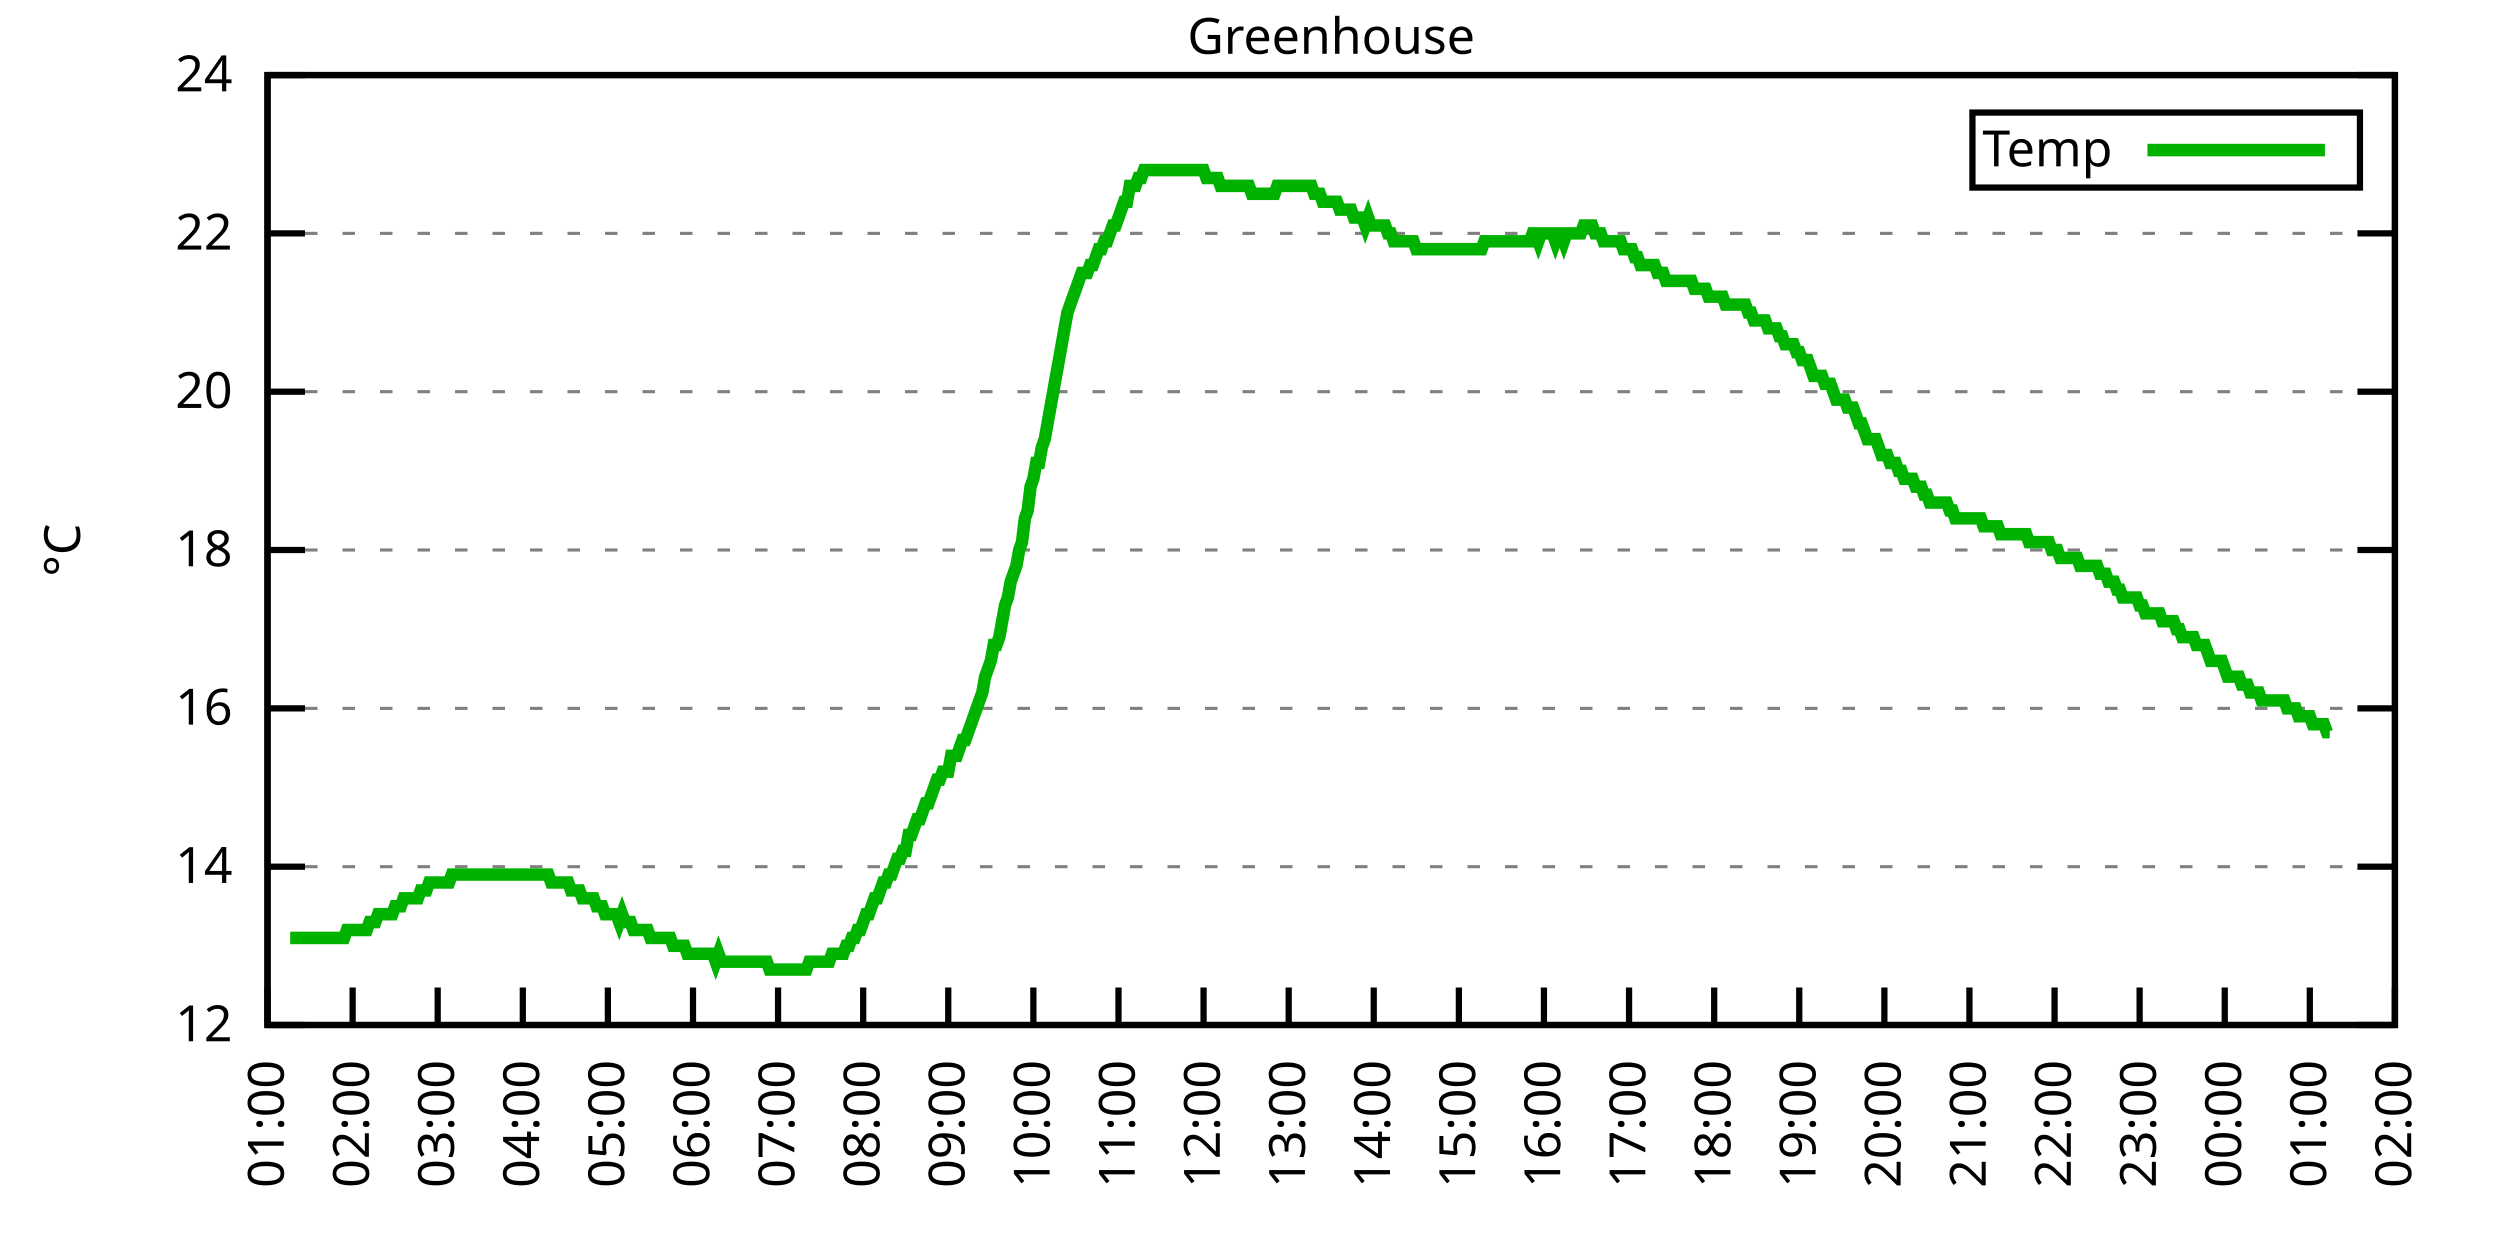
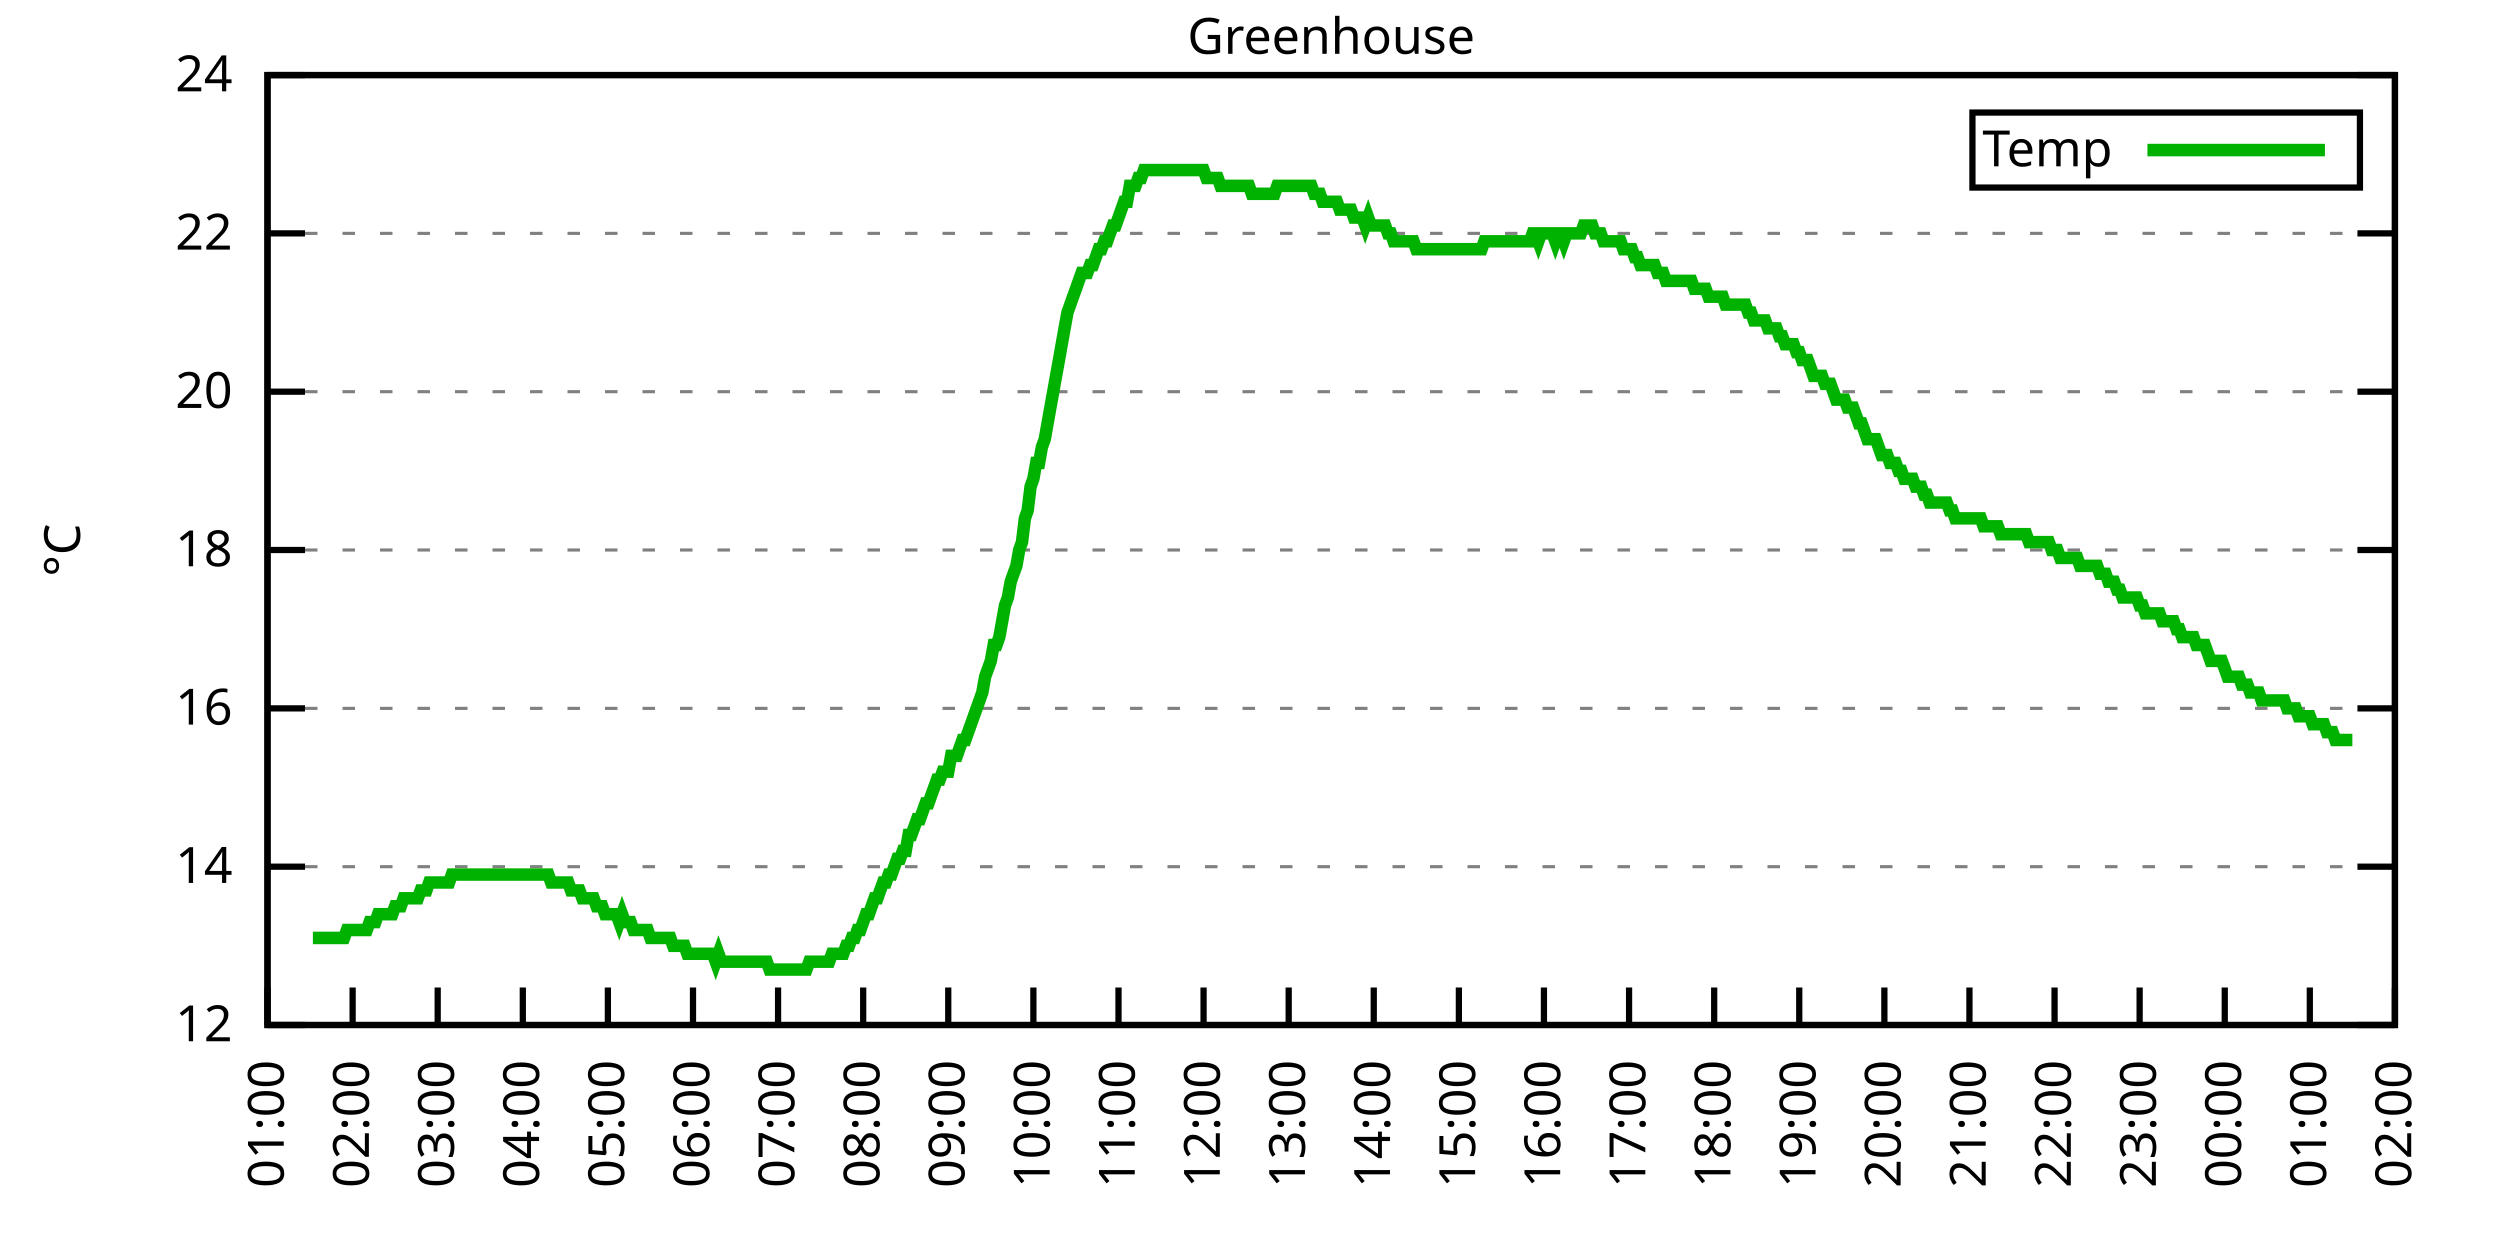
<svg xmlns="http://www.w3.org/2000/svg" xmlns:xlink="http://www.w3.org/1999/xlink" width="400" height="200" viewBox="0 0 400 200">
  <g id="gnuplot_canvas">
    <rect x="0" y="0" width="400" height="200" fill="none" />
    <defs>
      <circle id="gpDot" r="0.5" stroke-width="0.5" stroke="currentColor" />
      <path id="gpPt0" stroke-width="0.333" stroke="currentColor" d="M-1,0 h2 M0,-1 v2" />
      <path id="gpPt1" stroke-width="0.333" stroke="currentColor" d="M-1,-1 L1,1 M1,-1 L-1,1" />
      <path id="gpPt2" stroke-width="0.333" stroke="currentColor" d="M-1,0 L1,0 M0,-1 L0,1 M-1,-1 L1,1 M-1,1 L1,-1" />
      <rect id="gpPt3" stroke-width="0.333" stroke="currentColor" x="-1" y="-1" width="2" height="2" />
      <rect id="gpPt4" stroke-width="0.333" stroke="currentColor" fill="currentColor" x="-1" y="-1" width="2" height="2" />
      <circle id="gpPt5" stroke-width="0.333" stroke="currentColor" cx="0" cy="0" r="1" />
      <use xlink:href="#gpPt5" id="gpPt6" fill="currentColor" stroke="none" />
      <path id="gpPt7" stroke-width="0.333" stroke="currentColor" d="M0,-1.33 L-1.33,0.67 L1.33,0.67 z" />
      <use xlink:href="#gpPt7" id="gpPt8" fill="currentColor" stroke="none" />
      <use xlink:href="#gpPt7" id="gpPt9" stroke="currentColor" transform="rotate(180)" />
      <use xlink:href="#gpPt9" id="gpPt10" fill="currentColor" stroke="none" />
      <use xlink:href="#gpPt3" id="gpPt11" stroke="currentColor" transform="rotate(45)" />
      <use xlink:href="#gpPt11" id="gpPt12" fill="currentColor" stroke="none" />
      <path id="gpPt13" stroke-width="0.333" stroke="currentColor" d="M0,1.330 L1.265,0.411 L0.782,-1.067 L-0.782,-1.076 L-1.265,0.411 z" />
      <use xlink:href="#gpPt13" id="gpPt14" fill="currentColor" stroke="none" />
      <filter id="textbox" filterUnits="objectBoundingBox" x="0" y="0" height="1" width="1">
        <feFlood flood-color="white" flood-opacity="1" result="bgnd" />
        <feComposite in="SourceGraphic" in2="bgnd" operator="atop" />
      </filter>
      <filter id="greybox" filterUnits="objectBoundingBox" x="0" y="0" height="1" width="1">
        <feFlood flood-color="lightgrey" flood-opacity="1" result="grey" />
        <feComposite in="SourceGraphic" in2="grey" operator="atop" />
      </filter>
    </defs>
    <g fill="none" color="white" stroke="currentColor" stroke-width="1.00" stroke-linecap="butt" stroke-linejoin="miter">
</g>
    <g fill="none" color="black" stroke="currentColor" stroke-width="1.00" stroke-linecap="butt" stroke-linejoin="miter">
      <g stroke="none" shape-rendering="crispEdges">
        <polygon fill="rgb(255, 255, 255)" points="42.80,164.00 383.18,164.00 383.18,12.02 42.80,12.02 " />
      </g>
    </g>
    <g fill="none" color="black" stroke="currentColor" stroke-width="1.00" stroke-linecap="butt" stroke-linejoin="miter">
</g>
    <g fill="none" color="black" stroke="black" stroke-width="0.50" stroke-linecap="butt" stroke-linejoin="miter">
</g>
    <g fill="none" color="gray" stroke="currentColor" stroke-width="0.50" stroke-linecap="butt" stroke-linejoin="miter">
      <path stroke="gray" stroke-dasharray="2,4" class="gridline" d="M42.80,164.00 L383.19,164.00  " />
    </g>
    <g fill="none" color="gray" stroke="gray" stroke-width="1.00" stroke-linecap="butt" stroke-linejoin="miter">
</g>
    <g fill="none" color="black" stroke="currentColor" stroke-width="1.00" stroke-linecap="butt" stroke-linejoin="miter">
      <path stroke="black" d="M42.80,164.00 L48.80,164.00 M383.19,164.00 L377.19,164.00  " />
      <g transform="translate(37.20,166.60)" stroke="none" fill="black" font-family="Sans" font-size="8.00" text-anchor="end">
        <text>
          <tspan font-family="Sans"> 12</tspan>
        </text>
      </g>
    </g>
    <g fill="none" color="black" stroke="currentColor" stroke-width="1.00" stroke-linecap="butt" stroke-linejoin="miter">
</g>
    <g fill="none" color="black" stroke="black" stroke-width="0.50" stroke-linecap="butt" stroke-linejoin="miter">
</g>
    <g fill="none" color="gray" stroke="currentColor" stroke-width="0.50" stroke-linecap="butt" stroke-linejoin="miter">
      <path stroke="gray" stroke-dasharray="2,4" class="gridline" d="M42.80,138.67 L383.19,138.67  " />
    </g>
    <g fill="none" color="gray" stroke="gray" stroke-width="1.00" stroke-linecap="butt" stroke-linejoin="miter">
</g>
    <g fill="none" color="black" stroke="currentColor" stroke-width="1.00" stroke-linecap="butt" stroke-linejoin="miter">
      <path stroke="black" d="M42.80,138.67 L48.80,138.67 M383.19,138.67 L377.19,138.67  " />
      <g transform="translate(37.20,141.27)" stroke="none" fill="black" font-family="Sans" font-size="8.00" text-anchor="end">
        <text>
          <tspan font-family="Sans"> 14</tspan>
        </text>
      </g>
    </g>
    <g fill="none" color="black" stroke="currentColor" stroke-width="1.00" stroke-linecap="butt" stroke-linejoin="miter">
</g>
    <g fill="none" color="black" stroke="black" stroke-width="0.50" stroke-linecap="butt" stroke-linejoin="miter">
</g>
    <g fill="none" color="gray" stroke="currentColor" stroke-width="0.50" stroke-linecap="butt" stroke-linejoin="miter">
      <path stroke="gray" stroke-dasharray="2,4" class="gridline" d="M42.80,113.34 L383.19,113.34  " />
    </g>
    <g fill="none" color="gray" stroke="gray" stroke-width="1.00" stroke-linecap="butt" stroke-linejoin="miter">
</g>
    <g fill="none" color="black" stroke="currentColor" stroke-width="1.00" stroke-linecap="butt" stroke-linejoin="miter">
      <path stroke="black" d="M42.80,113.34 L48.80,113.34 M383.19,113.34 L377.19,113.34  " />
      <g transform="translate(37.20,115.94)" stroke="none" fill="black" font-family="Sans" font-size="8.00" text-anchor="end">
        <text>
          <tspan font-family="Sans"> 16</tspan>
        </text>
      </g>
    </g>
    <g fill="none" color="black" stroke="currentColor" stroke-width="1.00" stroke-linecap="butt" stroke-linejoin="miter">
</g>
    <g fill="none" color="black" stroke="black" stroke-width="0.50" stroke-linecap="butt" stroke-linejoin="miter">
</g>
    <g fill="none" color="gray" stroke="currentColor" stroke-width="0.50" stroke-linecap="butt" stroke-linejoin="miter">
      <path stroke="gray" stroke-dasharray="2,4" class="gridline" d="M42.80,88.00 L383.19,88.00  " />
    </g>
    <g fill="none" color="gray" stroke="gray" stroke-width="1.00" stroke-linecap="butt" stroke-linejoin="miter">
</g>
    <g fill="none" color="black" stroke="currentColor" stroke-width="1.00" stroke-linecap="butt" stroke-linejoin="miter">
      <path stroke="black" d="M42.80,88.00 L48.80,88.00 M383.19,88.00 L377.19,88.00  " />
      <g transform="translate(37.20,90.60)" stroke="none" fill="black" font-family="Sans" font-size="8.00" text-anchor="end">
        <text>
          <tspan font-family="Sans"> 18</tspan>
        </text>
      </g>
    </g>
    <g fill="none" color="black" stroke="currentColor" stroke-width="1.00" stroke-linecap="butt" stroke-linejoin="miter">
</g>
    <g fill="none" color="black" stroke="black" stroke-width="0.50" stroke-linecap="butt" stroke-linejoin="miter">
</g>
    <g fill="none" color="gray" stroke="currentColor" stroke-width="0.50" stroke-linecap="butt" stroke-linejoin="miter">
      <path stroke="gray" stroke-dasharray="2,4" class="gridline" d="M42.80,62.67 L383.19,62.67  " />
    </g>
    <g fill="none" color="gray" stroke="gray" stroke-width="1.00" stroke-linecap="butt" stroke-linejoin="miter">
</g>
    <g fill="none" color="black" stroke="currentColor" stroke-width="1.00" stroke-linecap="butt" stroke-linejoin="miter">
      <path stroke="black" d="M42.80,62.67 L48.80,62.67 M383.19,62.67 L377.19,62.67  " />
      <g transform="translate(37.20,65.27)" stroke="none" fill="black" font-family="Sans" font-size="8.00" text-anchor="end">
        <text>
          <tspan font-family="Sans"> 20</tspan>
        </text>
      </g>
    </g>
    <g fill="none" color="black" stroke="currentColor" stroke-width="1.00" stroke-linecap="butt" stroke-linejoin="miter">
</g>
    <g fill="none" color="black" stroke="black" stroke-width="0.50" stroke-linecap="butt" stroke-linejoin="miter">
</g>
    <g fill="none" color="gray" stroke="currentColor" stroke-width="0.50" stroke-linecap="butt" stroke-linejoin="miter">
      <path stroke="gray" stroke-dasharray="2,4" class="gridline" d="M42.80,37.34 L383.19,37.34  " />
    </g>
    <g fill="none" color="gray" stroke="gray" stroke-width="1.00" stroke-linecap="butt" stroke-linejoin="miter">
</g>
    <g fill="none" color="black" stroke="currentColor" stroke-width="1.00" stroke-linecap="butt" stroke-linejoin="miter">
      <path stroke="black" d="M42.80,37.34 L48.80,37.34 M383.19,37.34 L377.19,37.34  " />
      <g transform="translate(37.20,39.94)" stroke="none" fill="black" font-family="Sans" font-size="8.00" text-anchor="end">
        <text>
          <tspan font-family="Sans"> 22</tspan>
        </text>
      </g>
    </g>
    <g fill="none" color="black" stroke="currentColor" stroke-width="1.00" stroke-linecap="butt" stroke-linejoin="miter">
</g>
    <g fill="none" color="black" stroke="black" stroke-width="0.50" stroke-linecap="butt" stroke-linejoin="miter">
</g>
    <g fill="none" color="gray" stroke="currentColor" stroke-width="0.50" stroke-linecap="butt" stroke-linejoin="miter">
      <path stroke="gray" stroke-dasharray="2,4" class="gridline" d="M42.80,12.01 L383.19,12.01  " />
    </g>
    <g fill="none" color="gray" stroke="gray" stroke-width="1.00" stroke-linecap="butt" stroke-linejoin="miter">
</g>
    <g fill="none" color="black" stroke="currentColor" stroke-width="1.00" stroke-linecap="butt" stroke-linejoin="miter">
      <path stroke="black" d="M42.80,12.01 L48.80,12.01 M383.19,12.01 L377.19,12.01  " />
      <g transform="translate(37.20,14.61)" stroke="none" fill="black" font-family="Sans" font-size="8.00" text-anchor="end">
        <text>
          <tspan font-family="Sans"> 24</tspan>
        </text>
      </g>
    </g>
    <g fill="none" color="black" stroke="currentColor" stroke-width="1.00" stroke-linecap="butt" stroke-linejoin="miter">
      <path stroke="black" d="M42.80,164.00 L42.80,158.00  " />
      <g transform="translate(45.40,169.60) rotate(270.00)" stroke="none" fill="black" font-family="Sans" font-size="8.00" text-anchor="end">
        <text>
          <tspan font-family="Sans">01:00</tspan>
        </text>
      </g>
    </g>
    <g fill="none" color="black" stroke="currentColor" stroke-width="1.00" stroke-linecap="butt" stroke-linejoin="miter">
      <path stroke="black" d="M56.42,164.00 L56.42,158.00  " />
      <g transform="translate(59.02,169.60) rotate(270.00)" stroke="none" fill="black" font-family="Sans" font-size="8.00" text-anchor="end">
        <text>
          <tspan font-family="Sans">02:00</tspan>
        </text>
      </g>
    </g>
    <g fill="none" color="black" stroke="currentColor" stroke-width="1.00" stroke-linecap="butt" stroke-linejoin="miter">
      <path stroke="black" d="M70.03,164.00 L70.03,158.00  " />
      <g transform="translate(72.63,169.60) rotate(270.00)" stroke="none" fill="black" font-family="Sans" font-size="8.00" text-anchor="end">
        <text>
          <tspan font-family="Sans">03:00</tspan>
        </text>
      </g>
    </g>
    <g fill="none" color="black" stroke="currentColor" stroke-width="1.00" stroke-linecap="butt" stroke-linejoin="miter">
      <path stroke="black" d="M83.65,164.00 L83.65,158.00  " />
      <g transform="translate(86.25,169.60) rotate(270.00)" stroke="none" fill="black" font-family="Sans" font-size="8.00" text-anchor="end">
        <text>
          <tspan font-family="Sans">04:00</tspan>
        </text>
      </g>
    </g>
    <g fill="none" color="black" stroke="currentColor" stroke-width="1.00" stroke-linecap="butt" stroke-linejoin="miter">
      <path stroke="black" d="M97.26,164.00 L97.26,158.00  " />
      <g transform="translate(99.86,169.60) rotate(270.00)" stroke="none" fill="black" font-family="Sans" font-size="8.00" text-anchor="end">
        <text>
          <tspan font-family="Sans">05:00</tspan>
        </text>
      </g>
    </g>
    <g fill="none" color="black" stroke="currentColor" stroke-width="1.00" stroke-linecap="butt" stroke-linejoin="miter">
      <path stroke="black" d="M110.88,164.00 L110.88,158.00  " />
      <g transform="translate(113.48,169.60) rotate(270.00)" stroke="none" fill="black" font-family="Sans" font-size="8.00" text-anchor="end">
        <text>
          <tspan font-family="Sans">06:00</tspan>
        </text>
      </g>
    </g>
    <g fill="none" color="black" stroke="currentColor" stroke-width="1.00" stroke-linecap="butt" stroke-linejoin="miter">
      <path stroke="black" d="M124.49,164.00 L124.49,158.00  " />
      <g transform="translate(127.09,169.60) rotate(270.00)" stroke="none" fill="black" font-family="Sans" font-size="8.00" text-anchor="end">
        <text>
          <tspan font-family="Sans">07:00</tspan>
        </text>
      </g>
    </g>
    <g fill="none" color="black" stroke="currentColor" stroke-width="1.00" stroke-linecap="butt" stroke-linejoin="miter">
      <path stroke="black" d="M138.11,164.00 L138.11,158.00  " />
      <g transform="translate(140.71,169.60) rotate(270.00)" stroke="none" fill="black" font-family="Sans" font-size="8.00" text-anchor="end">
        <text>
          <tspan font-family="Sans">08:00</tspan>
        </text>
      </g>
    </g>
    <g fill="none" color="black" stroke="currentColor" stroke-width="1.00" stroke-linecap="butt" stroke-linejoin="miter">
      <path stroke="black" d="M151.72,164.00 L151.72,158.00  " />
      <g transform="translate(154.32,169.60) rotate(270.00)" stroke="none" fill="black" font-family="Sans" font-size="8.00" text-anchor="end">
        <text>
          <tspan font-family="Sans">09:00</tspan>
        </text>
      </g>
    </g>
    <g fill="none" color="black" stroke="currentColor" stroke-width="1.00" stroke-linecap="butt" stroke-linejoin="miter">
      <path stroke="black" d="M165.34,164.00 L165.34,158.00  " />
      <g transform="translate(167.94,169.60) rotate(270.00)" stroke="none" fill="black" font-family="Sans" font-size="8.00" text-anchor="end">
        <text>
          <tspan font-family="Sans">10:00</tspan>
        </text>
      </g>
    </g>
    <g fill="none" color="black" stroke="currentColor" stroke-width="1.00" stroke-linecap="butt" stroke-linejoin="miter">
      <path stroke="black" d="M178.96,164.00 L178.96,158.00  " />
      <g transform="translate(181.56,169.60) rotate(270.00)" stroke="none" fill="black" font-family="Sans" font-size="8.00" text-anchor="end">
        <text>
          <tspan font-family="Sans">11:00</tspan>
        </text>
      </g>
    </g>
    <g fill="none" color="black" stroke="currentColor" stroke-width="1.00" stroke-linecap="butt" stroke-linejoin="miter">
      <path stroke="black" d="M192.57,164.00 L192.57,158.00  " />
      <g transform="translate(195.17,169.60) rotate(270.00)" stroke="none" fill="black" font-family="Sans" font-size="8.00" text-anchor="end">
        <text>
          <tspan font-family="Sans">12:00</tspan>
        </text>
      </g>
    </g>
    <g fill="none" color="black" stroke="currentColor" stroke-width="1.00" stroke-linecap="butt" stroke-linejoin="miter">
      <path stroke="black" d="M206.19,164.00 L206.19,158.00  " />
      <g transform="translate(208.79,169.60) rotate(270.00)" stroke="none" fill="black" font-family="Sans" font-size="8.00" text-anchor="end">
        <text>
          <tspan font-family="Sans">13:00</tspan>
        </text>
      </g>
    </g>
    <g fill="none" color="black" stroke="currentColor" stroke-width="1.00" stroke-linecap="butt" stroke-linejoin="miter">
      <path stroke="black" d="M219.80,164.00 L219.80,158.00  " />
      <g transform="translate(222.40,169.60) rotate(270.00)" stroke="none" fill="black" font-family="Sans" font-size="8.00" text-anchor="end">
        <text>
          <tspan font-family="Sans">14:00</tspan>
        </text>
      </g>
    </g>
    <g fill="none" color="black" stroke="currentColor" stroke-width="1.00" stroke-linecap="butt" stroke-linejoin="miter">
      <path stroke="black" d="M233.42,164.00 L233.42,158.00  " />
      <g transform="translate(236.02,169.60) rotate(270.00)" stroke="none" fill="black" font-family="Sans" font-size="8.00" text-anchor="end">
        <text>
          <tspan font-family="Sans">15:00</tspan>
        </text>
      </g>
    </g>
    <g fill="none" color="black" stroke="currentColor" stroke-width="1.00" stroke-linecap="butt" stroke-linejoin="miter">
      <path stroke="black" d="M247.03,164.00 L247.03,158.00  " />
      <g transform="translate(249.63,169.60) rotate(270.00)" stroke="none" fill="black" font-family="Sans" font-size="8.00" text-anchor="end">
        <text>
          <tspan font-family="Sans">16:00</tspan>
        </text>
      </g>
    </g>
    <g fill="none" color="black" stroke="currentColor" stroke-width="1.00" stroke-linecap="butt" stroke-linejoin="miter">
      <path stroke="black" d="M260.65,164.00 L260.65,158.00  " />
      <g transform="translate(263.25,169.60) rotate(270.00)" stroke="none" fill="black" font-family="Sans" font-size="8.00" text-anchor="end">
        <text>
          <tspan font-family="Sans">17:00</tspan>
        </text>
      </g>
    </g>
    <g fill="none" color="black" stroke="currentColor" stroke-width="1.00" stroke-linecap="butt" stroke-linejoin="miter">
      <path stroke="black" d="M274.27,164.00 L274.27,158.00  " />
      <g transform="translate(276.87,169.60) rotate(270.00)" stroke="none" fill="black" font-family="Sans" font-size="8.00" text-anchor="end">
        <text>
          <tspan font-family="Sans">18:00</tspan>
        </text>
      </g>
    </g>
    <g fill="none" color="black" stroke="currentColor" stroke-width="1.00" stroke-linecap="butt" stroke-linejoin="miter">
      <path stroke="black" d="M287.88,164.00 L287.88,158.00  " />
      <g transform="translate(290.48,169.60) rotate(270.00)" stroke="none" fill="black" font-family="Sans" font-size="8.00" text-anchor="end">
        <text>
          <tspan font-family="Sans">19:00</tspan>
        </text>
      </g>
    </g>
    <g fill="none" color="black" stroke="currentColor" stroke-width="1.00" stroke-linecap="butt" stroke-linejoin="miter">
      <path stroke="black" d="M301.50,164.00 L301.50,158.00  " />
      <g transform="translate(304.10,169.60) rotate(270.00)" stroke="none" fill="black" font-family="Sans" font-size="8.00" text-anchor="end">
        <text>
          <tspan font-family="Sans">20:00</tspan>
        </text>
      </g>
    </g>
    <g fill="none" color="black" stroke="currentColor" stroke-width="1.00" stroke-linecap="butt" stroke-linejoin="miter">
      <path stroke="black" d="M315.11,164.00 L315.11,158.00  " />
      <g transform="translate(317.71,169.60) rotate(270.00)" stroke="none" fill="black" font-family="Sans" font-size="8.00" text-anchor="end">
        <text>
          <tspan font-family="Sans">21:00</tspan>
        </text>
      </g>
    </g>
    <g fill="none" color="black" stroke="currentColor" stroke-width="1.00" stroke-linecap="butt" stroke-linejoin="miter">
      <path stroke="black" d="M328.73,164.00 L328.73,158.00  " />
      <g transform="translate(331.33,169.60) rotate(270.00)" stroke="none" fill="black" font-family="Sans" font-size="8.00" text-anchor="end">
        <text>
          <tspan font-family="Sans">22:00</tspan>
        </text>
      </g>
    </g>
    <g fill="none" color="black" stroke="currentColor" stroke-width="1.00" stroke-linecap="butt" stroke-linejoin="miter">
      <path stroke="black" d="M342.34,164.00 L342.34,158.00  " />
      <g transform="translate(344.94,169.60) rotate(270.00)" stroke="none" fill="black" font-family="Sans" font-size="8.00" text-anchor="end">
        <text>
          <tspan font-family="Sans">23:00</tspan>
        </text>
      </g>
    </g>
    <g fill="none" color="black" stroke="currentColor" stroke-width="1.00" stroke-linecap="butt" stroke-linejoin="miter">
      <path stroke="black" d="M355.96,164.00 L355.96,158.00  " />
      <g transform="translate(358.56,169.60) rotate(270.00)" stroke="none" fill="black" font-family="Sans" font-size="8.00" text-anchor="end">
        <text>
          <tspan font-family="Sans">00:00</tspan>
        </text>
      </g>
    </g>
    <g fill="none" color="black" stroke="currentColor" stroke-width="1.00" stroke-linecap="butt" stroke-linejoin="miter">
      <path stroke="black" d="M369.57,164.00 L369.57,158.00  " />
      <g transform="translate(372.17,169.60) rotate(270.00)" stroke="none" fill="black" font-family="Sans" font-size="8.00" text-anchor="end">
        <text>
          <tspan font-family="Sans">01:00</tspan>
        </text>
      </g>
    </g>
    <g fill="none" color="black" stroke="currentColor" stroke-width="1.00" stroke-linecap="butt" stroke-linejoin="miter">
      <path stroke="black" d="M383.19,164.00 L383.19,158.00  " />
      <g transform="translate(385.79,169.60) rotate(270.00)" stroke="none" fill="black" font-family="Sans" font-size="8.00" text-anchor="end">
        <text>
          <tspan font-family="Sans">02:00</tspan>
        </text>
      </g>
    </g>
    <g fill="none" color="black" stroke="currentColor" stroke-width="1.00" stroke-linecap="butt" stroke-linejoin="miter">
</g>
    <g fill="none" color="black" stroke="currentColor" stroke-width="1.00" stroke-linecap="butt" stroke-linejoin="miter">
      <path stroke="black" d="M42.80,12.01 L42.80,164.00 L383.19,164.00 L383.19,12.01 L42.80,12.01 Z  " />
    </g>
    <g fill="none" color="black" stroke="currentColor" stroke-width="1.00" stroke-linecap="butt" stroke-linejoin="miter">
</g>
    <g fill="none" color="black" stroke="currentColor" stroke-width="1.00" stroke-linecap="butt" stroke-linejoin="miter">
      <path stroke="black" d="M315.59,30.01 L315.59,18.01 L377.59,18.01 L377.59,30.01 L315.59,30.01 Z  " />
    </g>
    <g id="Greenhouse_plot_1">
      <g fill="none" color="white" stroke="black" stroke-width="2.00" stroke-linecap="butt" stroke-linejoin="miter">
</g>
      <g fill="none" color="black" stroke="currentColor" stroke-width="2.00" stroke-linecap="butt" stroke-linejoin="miter">
        <g transform="translate(337.99,26.61)" stroke="none" fill="black" font-family="Sans" font-size="8.00" text-anchor="end">
          <text>
            <tspan font-family="Sans">Temp</tspan>
          </text>
        </g>
      </g>
      <g fill="none" color="black" stroke="currentColor" stroke-width="2.00" stroke-linecap="butt" stroke-linejoin="miter">
-         <path stroke="rgb(  0, 178,   0)" d="M343.59,24.01 L371.99,24.01 M46.43,150.07 L46.88,150.07 L47.34,150.07 L47.79,150.07 L48.25,150.07 L48.70,150.07   L49.15,150.07 L49.61,150.07 L50.06,150.07 L50.52,150.07 L50.97,150.07 L51.42,150.07 L51.88,150.07 L52.33,150.07   L52.78,150.07 L53.24,150.07 L53.69,150.07 L54.15,150.07 L54.60,150.07 L55.05,150.07 L55.51,148.80 L55.96,148.80   L56.42,148.80 L56.87,148.80 L57.32,148.80 L57.78,148.80 L58.23,148.80 L58.68,148.80 L59.14,147.53 L59.59,147.53   L60.05,147.53 L60.50,146.27 L60.95,146.27 L61.41,146.27 L61.86,146.27 L62.32,146.27 L62.77,146.27 L63.22,145.00   L63.68,145.00 L64.13,145.00 L64.58,143.73 L65.04,143.73 L65.49,143.73 L65.95,143.73 L66.40,143.73 L66.85,143.73   L67.31,142.47 L67.76,142.47 L68.22,142.47 L68.67,141.20 L69.12,141.20 L69.58,141.20 L70.03,141.20 L70.49,141.20   L70.94,141.20 L71.39,141.20 L71.85,141.20 L72.30,139.93 L72.75,139.93 L73.21,139.93 L73.66,139.93 L74.12,139.93   L74.57,139.93 L75.02,139.93 L75.48,139.93 L75.93,139.93 L76.39,139.93 L76.84,139.93 L77.29,139.93 L77.75,139.93   L78.20,139.93 L78.65,139.93 L79.11,139.93 L79.56,139.93 L80.02,139.93 L80.47,139.93 L80.92,139.93 L81.38,139.93   L81.83,139.93 L82.29,139.93 L82.74,139.93 L83.19,139.93 L83.65,139.93 L84.10,139.93 L84.55,139.93 L85.01,139.93   L85.46,139.93 L85.92,139.93 L86.37,139.93 L86.82,139.93 L87.28,139.93 L87.73,139.93 L88.19,141.20 L88.64,141.20   L89.09,141.20 L89.55,141.20 L90.00,141.20 L90.45,141.20 L90.91,141.20 L91.36,142.47 L91.82,142.47 L92.27,142.47   L92.72,142.47 L93.18,143.73 L93.63,143.73 L94.09,143.73 L94.54,143.73 L94.99,143.73 L95.45,145.00 L95.90,145.00   L96.35,145.00 L96.81,146.27 L97.26,146.27 L97.72,146.27 L98.17,146.27 L98.62,146.27 L99.08,147.53 L99.53,146.27   L99.99,147.53 L100.44,147.53 L100.89,147.53 L101.35,148.80 L101.80,148.80 L102.25,148.80 L102.71,148.80 L103.16,148.80   L103.62,148.80 L104.07,150.07 L104.52,150.07 L104.98,150.07 L105.43,150.07 L105.89,150.07 L106.34,150.07 L106.79,150.07   L107.25,150.07 L107.70,151.33 L108.15,151.33 L108.61,151.33 L109.06,151.33 L109.52,151.33 L109.97,152.60 L110.42,152.60   L110.88,152.60 L111.33,152.60 L111.79,152.60 L112.24,152.60 L112.69,152.60 L113.15,152.60 L113.60,152.60 L114.05,152.60   L114.51,153.87 L114.96,152.60 L115.42,153.87 L115.87,153.87 L116.32,153.87 L116.78,153.87 L117.23,153.87 L117.69,153.87   L118.14,153.87 L118.59,153.87 L119.05,153.87 L119.50,153.87 L119.96,153.87 L120.41,153.87 L120.86,153.87 L121.32,153.87   L121.77,153.87 L122.22,153.87 L122.68,153.87 L123.13,155.13 L123.59,155.13 L124.04,155.13 L124.49,155.13 L124.95,155.13   L125.40,155.13 L125.86,155.13 L126.31,155.13 L126.76,155.13 L127.22,155.13 L127.67,155.13 L128.12,155.13 L128.58,155.13   L129.03,155.13 L129.49,153.87 L129.94,153.87 L130.39,153.87 L130.85,153.87 L131.30,153.87 L131.76,153.87 L132.21,153.87   L132.66,153.87 L133.12,152.60 L133.57,152.60 L134.02,152.60 L134.48,152.60 L134.93,152.60 L135.39,151.33 L135.84,151.33   L136.29,150.07 L136.75,150.07 L137.20,148.80 L137.66,148.80 L138.11,147.53 L138.56,146.27 L139.02,146.27 L139.47,145.00   L139.92,143.73 L140.38,143.73 L140.83,142.47 L141.29,141.20 L141.74,141.20 L142.19,139.93 L142.65,139.93 L143.10,138.67   L143.56,137.40 L144.01,137.40 L144.46,136.14 L144.92,136.14 L145.37,133.60 L145.82,133.60 L146.28,132.34 L146.73,131.07   L147.19,131.07 L147.64,129.80 L148.09,128.54 L148.55,128.54 L149.00,127.27 L149.46,126.00 L149.91,124.74 L150.36,124.74   L150.82,123.47 L151.27,123.47 L151.72,123.47 L152.18,120.94 L152.63,120.94 L153.09,120.94 L153.54,119.67 L153.99,118.40   L154.45,118.40 L154.90,117.14 L155.36,115.87 L155.81,114.60 L156.26,113.34 L156.72,112.07 L157.17,110.80 L157.62,108.27   L158.08,107.00 L158.53,105.74 L158.99,103.20 L159.44,103.20 L159.89,101.94 L160.35,99.40 L160.80,96.87 L161.26,95.60   L161.71,93.07 L162.16,91.80 L162.62,90.54 L163.07,88.00 L163.52,86.74 L163.98,82.94 L164.43,81.67 L164.89,77.87   L165.34,76.61 L165.79,74.07 L166.25,74.07 L166.70,71.54 L167.16,70.27 L167.61,67.74 L168.06,65.21 L168.52,62.67   L168.97,60.14 L169.43,57.61 L169.88,55.07 L170.33,52.54 L170.79,50.01 L171.24,48.74 L171.69,47.47 L172.15,46.21   L172.60,44.94 L173.06,43.67 L173.51,43.67 L173.96,43.67 L174.42,42.41 L174.87,42.41 L175.33,41.14 L175.78,39.87   L176.23,39.87 L176.69,38.61 L177.14,38.61 L177.59,37.34 L178.05,36.08 L178.50,36.08 L178.96,34.81 L179.41,33.54   L179.86,32.28 L180.32,32.28 L180.77,29.74 L181.23,29.74 L181.68,29.74 L182.13,28.48 L182.59,28.48 L183.04,27.21   L183.49,27.21 L183.95,27.21 L184.40,27.21 L184.86,27.21 L185.31,27.21 L185.76,27.21 L186.22,27.21 L186.67,27.21   L187.13,27.21 L187.58,27.21 L188.03,27.21 L188.49,27.21 L188.94,27.21 L189.39,27.21 L189.85,27.21 L190.30,27.21   L190.76,27.21 L191.21,27.21 L191.66,27.21 L192.12,27.21 L192.57,27.21 L193.03,28.48 L193.48,28.48 L193.93,28.48   L194.39,28.48 L194.84,28.48 L195.29,29.74 L195.75,29.74 L196.20,29.74 L196.66,29.74 L197.11,29.74 L197.56,29.74   L198.02,29.74 L198.47,29.74 L198.93,29.74 L199.38,29.74 L199.83,29.74 L200.29,31.01 L200.74,31.01 L201.19,31.01   L201.65,31.01 L202.10,31.01 L202.56,31.01 L203.01,31.01 L203.46,31.01 L203.92,31.01 L204.37,29.74 L204.83,29.74   L205.28,29.74 L205.73,29.74 L206.19,29.74 L206.64,29.74 L207.09,29.74 L207.55,29.74 L208.00,29.74 L208.46,29.74   L208.91,29.74 L209.36,29.74 L209.82,29.74 L210.27,31.01 L210.73,31.01 L211.18,31.01 L211.63,32.28 L212.09,32.28   L212.54,32.28 L213.00,32.28 L213.45,32.28 L213.90,32.28 L214.36,33.54 L214.81,33.54 L215.26,33.54 L215.72,33.54   L216.17,33.54 L216.63,34.81 L217.08,34.81 L217.53,34.81 L217.99,34.81 L218.44,36.08 L218.90,34.81 L219.35,36.08   L219.80,36.08 L220.26,36.08 L220.71,36.08 L221.16,36.08 L221.62,36.08 L222.07,37.34 L222.53,37.34 L222.98,38.61   L223.43,38.61 L223.89,38.61 L224.34,38.61 L224.80,38.61 L225.25,38.61 L225.70,38.61 L226.16,38.61 L226.61,39.87   L227.06,39.87 L227.52,39.87 L227.97,39.87 L228.43,39.87 L228.88,39.87 L229.33,39.87 L229.79,39.87 L230.24,39.87   L230.70,39.87 L231.15,39.87 L231.60,39.87 L232.06,39.87 L232.51,39.87 L232.96,39.87 L233.42,39.87 L233.87,39.87   L234.33,39.87 L234.78,39.87 L235.23,39.87 L235.69,39.87 L236.14,39.87 L236.60,39.87 L237.05,39.87 L237.50,38.61   L237.96,38.61 L238.41,38.61 L238.86,38.61 L239.32,38.61 L239.77,38.61 L240.23,38.61 L240.68,38.61 L241.13,38.61   L241.59,38.61 L242.04,38.61 L242.50,38.61 L242.95,38.61 L243.40,38.61 L243.86,38.61 L244.31,38.61 L244.76,38.61   L245.22,37.34 L245.67,37.34 L246.13,38.61 L246.58,37.34 L247.03,37.34 L247.49,37.34 L247.94,37.34 L248.40,37.34   L248.85,38.61 L249.30,37.34 L249.76,37.34 L250.21,38.61 L250.66,37.34 L251.12,37.34 L251.57,37.34 L252.03,37.34   L252.48,37.34 L252.93,37.34 L253.39,36.08 L253.84,36.08 L254.30,36.08 L254.75,36.08 L255.20,37.34 L255.66,37.34   L256.11,37.34 L256.56,38.61 L257.02,38.61 L257.47,38.61 L257.93,38.61 L258.38,38.61 L258.83,38.61 L259.29,38.61   L259.74,39.87 L260.20,39.87 L260.65,39.87 L261.10,39.87 L261.56,41.14 L262.01,41.14 L262.47,42.41 L262.92,42.41   L263.37,42.41 L263.83,42.41 L264.28,42.41 L264.73,42.41 L265.19,43.67 L265.64,43.67 L266.10,43.67 L266.55,44.94   L267.00,44.94 L267.46,44.94 L267.91,44.94 L268.37,44.94 L268.82,44.94 L269.27,44.94 L269.73,44.94 L270.18,44.94   L270.63,44.94 L271.09,46.21 L271.54,46.21 L272.00,46.21 L272.45,46.21 L272.90,46.21 L273.36,47.47 L273.81,47.47   L274.27,47.47 L274.72,47.47 L275.17,47.47 L275.63,47.47 L276.08,48.74 L276.53,48.74 L276.99,48.74 L277.44,48.74   L277.90,48.74 L278.35,48.74 L278.80,48.74 L279.26,48.74 L279.71,50.01 L280.17,50.01 L280.62,51.27 L281.07,51.27   L281.53,51.27 L281.98,51.27 L282.43,51.27 L282.89,52.54 L283.34,52.54 L283.80,52.54 L284.25,52.54 L284.70,53.81   L285.16,53.81 L285.61,55.07 L286.07,55.07 L286.52,55.07 L286.97,55.07 L287.43,56.34 L287.88,56.34 L288.33,57.61   L288.79,57.61 L289.24,57.61 L289.70,58.87 L290.15,60.14 L290.60,60.14 L291.06,60.14 L291.51,60.14 L291.97,61.41   L292.42,61.41 L292.87,61.41 L293.33,62.67 L293.78,63.94 L294.23,63.94 L294.69,63.94 L295.14,63.94 L295.60,65.21   L296.05,65.21 L296.50,65.21 L296.96,66.47 L297.41,67.74 L297.87,67.74 L298.32,69.01 L298.77,70.27 L299.23,70.27   L299.68,70.27 L300.13,70.27 L300.59,71.54 L301.04,72.81 L301.50,72.81 L301.95,72.81 L302.40,74.07 L302.86,74.07   L303.31,74.07 L303.77,75.34 L304.22,75.34 L304.67,76.61 L305.13,76.61 L305.58,76.61 L306.03,76.61 L306.49,77.87   L306.94,77.87 L307.40,77.87 L307.85,79.14 L308.30,79.14 L308.76,80.41 L309.21,80.41 L309.67,80.41 L310.12,80.41   L310.57,80.41 L311.03,80.41 L311.48,80.41 L311.94,81.67 L312.39,81.67 L312.84,82.94 L313.30,82.94 L313.75,82.94   L314.20,82.94 L314.66,82.94 L315.11,82.94 L315.57,82.94 L316.02,82.94 L316.47,82.94 L316.93,82.94 L317.38,84.21   L317.84,84.21 L318.29,84.21 L318.74,84.21 L319.20,84.21 L319.65,84.21 L320.10,85.47 L320.56,85.47 L321.01,85.47   L321.47,85.47 L321.92,85.47 L322.37,85.47 L322.83,85.47 L323.28,85.47 L323.74,85.47 L324.19,85.47 L324.64,86.74   L325.10,86.74 L325.55,86.74 L326.00,86.74 L326.46,86.74 L326.91,86.74 L327.37,86.74 L327.82,86.74 L328.27,88.00   L328.73,88.00 L329.18,88.00 L329.64,89.27 L330.09,89.27 L330.54,89.27 L331.00,89.27 L331.45,89.27 L331.90,89.27   L332.36,89.27 L332.81,90.54 L333.27,90.54 L333.72,90.54 L334.17,90.54 L334.63,90.54 L335.08,90.54 L335.54,90.54   L335.99,91.80 L336.44,91.80 L336.90,91.80 L337.35,93.07 L337.80,93.07 L338.26,93.07 L338.71,94.34 L339.17,94.34   L339.62,95.60 L340.07,95.60 L340.53,95.60 L340.98,95.60 L341.44,95.60 L341.89,95.60 L342.34,96.87 L342.80,96.87   L343.25,98.14 L343.70,98.14 L344.16,98.14 L344.61,98.14 L345.07,98.14 L345.52,98.14 L345.97,99.40 L346.43,99.40   L346.88,99.40 L347.34,99.40 L347.79,99.40 L348.24,100.67 L348.70,100.67 L349.15,101.94 L349.60,101.94 L350.06,101.94   L350.51,101.94 L350.97,101.94 L351.42,103.20 L351.87,103.20 L352.33,103.20 L352.78,103.20 L353.24,104.47 L353.69,105.74   L354.14,105.74 L354.60,105.74 L355.05,105.74 L355.50,105.74 L355.96,107.00 L356.41,108.27 L356.87,108.27 L357.32,108.27   L357.77,108.27 L358.23,108.27 L358.68,109.54 L359.14,109.54 L359.59,109.54 L360.04,110.80 L360.50,110.80 L360.95,110.80   L361.41,110.80 L361.86,112.07 L362.31,112.07 L362.77,112.07 L363.22,112.07 L363.67,112.07 L364.13,112.07 L364.58,112.07   L365.04,112.07 L365.49,112.07 L365.94,113.34 L366.40,113.34 L366.85,113.34 L367.31,113.34 L367.76,114.60 L368.21,114.60   L368.67,114.60 L369.12,114.60 L369.57,114.60 L370.03,115.87 L370.48,115.87 L370.94,115.87 L371.39,115.87 L371.84,115.87   L372.30,117.14 L372.75,117.14  " />
+         <path stroke="rgb(  0, 178,   0)" d="M343.59,24.01 L371.99,24.01 M50.06,150.07 L50.52,150.07 L50.97,150.07 L51.42,150.07 L51.88,150.07 L52.33,150.07   L52.78,150.07 L53.24,150.07 L53.69,150.07 L54.15,150.07 L54.60,150.07 L55.05,150.07 L55.51,148.80 L55.96,148.80   L56.42,148.80 L56.87,148.80 L57.32,148.80 L57.78,148.80 L58.23,148.80 L58.68,148.80 L59.14,147.53 L59.59,147.53   L60.05,147.53 L60.50,146.27 L60.95,146.27 L61.41,146.27 L61.86,146.27 L62.32,146.27 L62.77,146.27 L63.22,145.00   L63.68,145.00 L64.13,145.00 L64.58,143.73 L65.04,143.73 L65.49,143.73 L65.95,143.73 L66.40,143.73 L66.85,143.73   L67.31,142.47 L67.76,142.47 L68.22,142.47 L68.67,141.20 L69.12,141.20 L69.58,141.20 L70.03,141.20 L70.49,141.20   L70.94,141.20 L71.39,141.20 L71.85,141.20 L72.30,139.93 L72.75,139.93 L73.21,139.93 L73.66,139.93 L74.12,139.93   L74.57,139.93 L75.02,139.93 L75.48,139.93 L75.93,139.93 L76.39,139.93 L76.84,139.93 L77.29,139.93 L77.75,139.93   L78.20,139.93 L78.65,139.93 L79.11,139.93 L79.56,139.93 L80.02,139.93 L80.47,139.93 L80.92,139.93 L81.38,139.93   L81.83,139.93 L82.29,139.93 L82.74,139.93 L83.19,139.93 L83.65,139.93 L84.10,139.93 L84.55,139.93 L85.01,139.93   L85.46,139.93 L85.92,139.93 L86.37,139.93 L86.82,139.93 L87.28,139.93 L87.73,139.93 L88.19,141.20 L88.64,141.20   L89.09,141.20 L89.55,141.20 L90.00,141.20 L90.45,141.20 L90.91,141.20 L91.36,142.47 L91.82,142.47 L92.27,142.47   L92.72,142.47 L93.18,143.73 L93.63,143.73 L94.09,143.73 L94.54,143.73 L94.99,143.73 L95.45,145.00 L95.90,145.00   L96.35,145.00 L96.81,146.27 L97.26,146.27 L97.72,146.27 L98.17,146.27 L98.62,146.27 L99.08,147.53 L99.53,146.27   L99.99,147.53 L100.44,147.53 L100.89,147.53 L101.35,148.80 L101.80,148.80 L102.25,148.80 L102.71,148.80 L103.16,148.80   L103.62,148.80 L104.07,150.07 L104.52,150.07 L104.98,150.07 L105.43,150.07 L105.89,150.07 L106.34,150.07 L106.79,150.07   L107.25,150.07 L107.70,151.33 L108.15,151.33 L108.61,151.33 L109.06,151.33 L109.52,151.33 L109.97,152.60 L110.42,152.60   L110.88,152.60 L111.33,152.60 L111.79,152.60 L112.24,152.60 L112.69,152.60 L113.15,152.60 L113.60,152.60 L114.05,152.60   L114.51,153.87 L114.96,152.60 L115.42,153.87 L115.87,153.87 L116.32,153.87 L116.78,153.87 L117.23,153.87 L117.69,153.87   L118.14,153.87 L118.59,153.87 L119.05,153.87 L119.50,153.87 L119.96,153.87 L120.41,153.87 L120.86,153.87 L121.32,153.87   L121.77,153.87 L122.22,153.87 L122.68,153.87 L123.13,155.13 L123.59,155.13 L124.04,155.13 L124.49,155.13 L124.95,155.13   L125.40,155.13 L125.86,155.13 L126.31,155.13 L126.76,155.13 L127.22,155.13 L127.67,155.13 L128.12,155.13 L128.58,155.13   L129.03,155.13 L129.49,153.87 L129.94,153.87 L130.39,153.87 L130.85,153.87 L131.30,153.87 L131.76,153.87 L132.21,153.87   L132.66,153.87 L133.12,152.60 L133.57,152.60 L134.02,152.60 L134.48,152.60 L134.93,152.60 L135.39,151.33 L135.84,151.33   L136.29,150.07 L136.75,150.07 L137.20,148.80 L137.66,148.80 L138.11,147.53 L138.56,146.27 L139.02,146.27 L139.47,145.00   L139.92,143.73 L140.38,143.73 L140.83,142.47 L141.29,141.20 L141.74,141.20 L142.19,139.93 L142.65,139.93 L143.10,138.67   L143.56,137.40 L144.01,137.40 L144.46,136.14 L144.92,136.14 L145.37,133.60 L145.82,133.60 L146.28,132.34 L146.73,131.07   L147.19,131.07 L147.64,129.80 L148.09,128.54 L148.55,128.54 L149.00,127.27 L149.46,126.00 L149.91,124.74 L150.36,124.74   L150.82,123.47 L151.27,123.47 L151.72,123.47 L152.18,120.94 L152.63,120.94 L153.09,120.94 L153.54,119.67 L153.99,118.40   L154.45,118.40 L154.90,117.14 L155.36,115.87 L155.81,114.60 L156.26,113.34 L156.72,112.07 L157.17,110.80 L157.62,108.27   L158.08,107.00 L158.53,105.74 L158.99,103.20 L159.44,103.20 L159.89,101.94 L160.35,99.40 L160.80,96.87 L161.26,95.60   L161.71,93.07 L162.16,91.80 L162.62,90.54 L163.07,88.00 L163.52,86.74 L163.98,82.94 L164.43,81.67 L164.89,77.87   L165.34,76.61 L165.79,74.07 L166.25,74.07 L166.70,71.54 L167.16,70.27 L167.61,67.74 L168.06,65.21 L168.52,62.67   L168.97,60.14 L169.43,57.61 L169.88,55.07 L170.33,52.54 L170.79,50.01 L171.24,48.74 L171.69,47.47 L172.15,46.21   L172.60,44.94 L173.06,43.67 L173.51,43.67 L173.96,43.67 L174.42,42.41 L174.87,42.41 L175.33,41.14 L175.78,39.87   L176.23,39.87 L176.69,38.61 L177.14,38.61 L177.59,37.34 L178.05,36.08 L178.50,36.08 L178.96,34.81 L179.41,33.54   L179.86,32.28 L180.32,32.28 L180.77,29.74 L181.23,29.74 L181.68,29.74 L182.13,28.48 L182.59,28.48 L183.04,27.21   L183.49,27.21 L183.95,27.21 L184.40,27.21 L184.86,27.21 L185.31,27.21 L185.76,27.21 L186.22,27.21 L186.67,27.21   L187.13,27.21 L187.58,27.21 L188.03,27.21 L188.49,27.21 L188.94,27.21 L189.39,27.21 L189.85,27.21 L190.30,27.21   L190.76,27.21 L191.21,27.21 L191.66,27.21 L192.12,27.21 L192.57,27.21 L193.03,28.48 L193.48,28.48 L193.93,28.48   L194.39,28.48 L194.84,28.48 L195.29,29.74 L195.75,29.74 L196.20,29.74 L196.66,29.74 L197.11,29.74 L197.56,29.74   L198.02,29.74 L198.47,29.74 L198.93,29.74 L199.38,29.74 L199.83,29.74 L200.29,31.01 L200.74,31.01 L201.19,31.01   L201.65,31.01 L202.10,31.01 L202.56,31.01 L203.01,31.01 L203.46,31.01 L203.92,31.01 L204.37,29.74 L204.83,29.74   L205.28,29.74 L205.73,29.74 L206.19,29.74 L206.64,29.74 L207.09,29.74 L207.55,29.74 L208.00,29.74 L208.46,29.74   L208.91,29.74 L209.36,29.74 L209.82,29.74 L210.27,31.01 L210.73,31.01 L211.18,31.01 L211.63,32.28 L212.09,32.28   L212.54,32.28 L213.00,32.28 L213.45,32.28 L213.90,32.28 L214.36,33.54 L214.81,33.54 L215.26,33.54 L215.72,33.54   L216.17,33.54 L216.63,34.81 L217.08,34.81 L217.53,34.81 L217.99,34.81 L218.44,36.08 L218.90,34.81 L219.35,36.08   L219.80,36.08 L220.26,36.08 L220.71,36.08 L221.16,36.08 L221.62,36.08 L222.07,37.34 L222.53,37.34 L222.98,38.61   L223.43,38.61 L223.89,38.61 L224.34,38.61 L224.80,38.61 L225.25,38.61 L225.70,38.61 L226.16,38.61 L226.61,39.87   L227.06,39.87 L227.52,39.87 L227.97,39.87 L228.43,39.87 L228.88,39.87 L229.33,39.87 L229.79,39.87 L230.24,39.87   L230.70,39.87 L231.15,39.87 L231.60,39.87 L232.06,39.87 L232.51,39.87 L232.96,39.87 L233.42,39.87 L233.87,39.87   L234.33,39.87 L234.78,39.87 L235.23,39.87 L235.69,39.87 L236.14,39.87 L236.60,39.87 L237.05,39.87 L237.50,38.61   L237.96,38.61 L238.41,38.61 L238.86,38.61 L239.32,38.61 L239.77,38.61 L240.23,38.61 L240.68,38.61 L241.13,38.61   L241.59,38.61 L242.04,38.61 L242.50,38.61 L242.95,38.61 L243.40,38.61 L243.86,38.61 L244.31,38.61 L244.76,38.61   L245.22,37.34 L245.67,37.34 L246.13,38.61 L246.58,37.34 L247.03,37.34 L247.49,37.34 L247.94,37.34 L248.40,37.34   L248.85,38.61 L249.30,37.34 L249.76,37.34 L250.21,38.61 L250.66,37.34 L251.12,37.34 L251.57,37.34 L252.03,37.34   L252.48,37.34 L252.93,37.34 L253.39,36.08 L253.84,36.08 L254.30,36.08 L254.75,36.08 L255.20,37.34 L255.66,37.34   L256.11,37.34 L256.56,38.61 L257.02,38.61 L257.47,38.61 L257.93,38.61 L258.38,38.61 L258.83,38.61 L259.29,38.61   L259.74,39.87 L260.20,39.87 L260.65,39.87 L261.10,39.87 L261.56,41.14 L262.01,41.14 L262.47,42.41 L262.92,42.41   L263.37,42.41 L263.83,42.41 L264.28,42.41 L264.73,42.41 L265.19,43.67 L265.64,43.67 L266.10,43.67 L266.55,44.94   L267.00,44.94 L267.46,44.94 L267.91,44.94 L268.37,44.94 L268.82,44.94 L269.27,44.94 L269.73,44.94 L270.18,44.94   L270.63,44.94 L271.09,46.21 L271.54,46.21 L272.00,46.21 L272.45,46.21 L272.90,46.21 L273.36,47.47 L273.81,47.47   L274.27,47.47 L274.72,47.47 L275.17,47.47 L275.63,47.47 L276.08,48.74 L276.53,48.74 L276.99,48.74 L277.44,48.74   L277.90,48.74 L278.35,48.74 L278.80,48.74 L279.26,48.74 L279.71,50.01 L280.17,50.01 L280.62,51.27 L281.07,51.27   L281.53,51.27 L281.98,51.27 L282.43,51.27 L282.89,52.54 L283.34,52.54 L283.80,52.54 L284.25,52.54 L284.70,53.81   L285.16,53.81 L285.61,55.07 L286.07,55.07 L286.52,55.07 L286.97,55.07 L287.43,56.34 L287.88,56.34 L288.33,57.61   L288.79,57.61 L289.24,57.61 L289.70,58.87 L290.15,60.14 L290.60,60.14 L291.06,60.14 L291.51,60.14 L291.97,61.41   L292.42,61.41 L292.87,61.41 L293.33,62.67 L293.78,63.94 L294.23,63.94 L294.69,63.94 L295.14,63.94 L295.60,65.21   L296.05,65.21 L296.50,65.21 L296.96,66.47 L297.41,67.74 L297.87,67.74 L298.32,69.01 L298.77,70.27 L299.23,70.27   L299.68,70.27 L300.13,70.27 L300.59,71.54 L301.04,72.81 L301.50,72.81 L301.95,72.81 L302.40,74.07 L302.86,74.07   L303.31,74.07 L303.77,75.34 L304.22,75.34 L304.67,76.61 L305.13,76.61 L305.58,76.61 L306.03,76.61 L306.49,77.87   L306.94,77.87 L307.40,77.87 L307.85,79.14 L308.30,79.14 L308.76,80.41 L309.21,80.41 L309.67,80.41 L310.12,80.41   L310.57,80.41 L311.03,80.41 L311.48,80.41 L311.94,81.67 L312.39,81.67 L312.84,82.94 L313.30,82.94 L313.75,82.94   L314.20,82.94 L314.66,82.94 L315.11,82.94 L315.57,82.94 L316.02,82.94 L316.47,82.94 L316.93,82.94 L317.38,84.21   L317.84,84.21 L318.29,84.21 L318.74,84.21 L319.20,84.21 L319.65,84.21 L320.10,85.47 L320.56,85.47 L321.01,85.47   L321.47,85.47 L321.92,85.47 L322.37,85.47 L322.83,85.47 L323.28,85.47 L323.74,85.47 L324.19,85.47 L324.64,86.74   L325.10,86.74 L325.55,86.74 L326.00,86.74 L326.46,86.74 L326.91,86.74 L327.37,86.74 L327.82,86.74 L328.27,88.00   L328.73,88.00 L329.18,88.00 L329.64,89.27 L330.09,89.27 L330.54,89.27 L331.00,89.27 L331.45,89.27 L331.90,89.27   L332.36,89.27 L332.81,90.54 L333.27,90.54 L333.72,90.54 L334.17,90.54 L334.63,90.54 L335.08,90.54 L335.54,90.54   L335.99,91.80 L336.44,91.80 L336.90,91.80 L337.35,93.07 L337.80,93.07 L338.26,93.07 L338.71,94.34 L339.17,94.34   L339.62,95.60 L340.07,95.60 L340.53,95.60 L340.98,95.60 L341.44,95.60 L341.89,95.60 L342.34,96.87 L342.80,96.87   L343.25,98.14 L343.70,98.14 L344.16,98.14 L344.61,98.14 L345.07,98.14 L345.52,98.14 L345.97,99.40 L346.43,99.40   L346.88,99.40 L347.34,99.40 L347.79,99.40 L348.24,100.67 L348.70,100.67 L349.15,101.94 L349.60,101.94 L350.06,101.94   L350.51,101.94 L350.97,101.94 L351.42,103.20 L351.87,103.20 L352.33,103.20 L352.78,103.20 L353.24,104.47 L353.69,105.74   L354.14,105.74 L354.60,105.74 L355.05,105.74 L355.50,105.74 L355.96,107.00 L356.41,108.27 L356.87,108.27 L357.32,108.27   L357.77,108.27 L358.23,108.27 L358.68,109.54 L359.14,109.54 L359.59,109.54 L360.04,110.80 L360.50,110.80 L360.95,110.80   L361.41,110.80 L361.86,112.07 L362.31,112.07 L362.77,112.07 L363.22,112.07 L363.67,112.07 L364.13,112.07 L364.58,112.07   L365.04,112.07 L365.49,112.07 L365.94,113.34 L366.40,113.34 L366.85,113.34 L367.31,113.34 L367.76,114.60 L368.21,114.60   L368.67,114.60 L369.12,114.60 L369.57,114.60 L370.03,115.87 L370.48,115.87 L370.94,115.87 L371.39,115.87 L371.84,115.87   L372.30,117.14 L372.75,117.14 L373.21,117.14 L373.66,118.40 L374.11,118.40 L374.57,118.40 L375.02,118.40 L375.47,118.40   L375.93,118.40 L376.38,118.40  " />
      </g>
    </g>
    <g fill="none" color="black" stroke="currentColor" stroke-width="2.00" stroke-linecap="butt" stroke-linejoin="miter">
</g>
    <g fill="none" color="black" stroke="black" stroke-width="1.00" stroke-linecap="butt" stroke-linejoin="miter">
</g>
    <g fill="none" color="black" stroke="currentColor" stroke-width="1.00" stroke-linecap="butt" stroke-linejoin="miter">
      <path stroke="black" d="M42.80,12.01 L42.80,164.00 L383.19,164.00 L383.19,12.01 L42.80,12.01 Z  " />
      <g transform="translate(12.80,88.01) rotate(270.00)" stroke="none" fill="black" font-family="Sans" font-size="8.00" text-anchor="middle">
        <text>
          <tspan font-family="Sans">°C</tspan>
        </text>
      </g>
    </g>
    <g fill="none" color="black" stroke="currentColor" stroke-width="1.00" stroke-linecap="butt" stroke-linejoin="miter">
</g>
    <g fill="none" color="black" stroke="currentColor" stroke-width="1.00" stroke-linecap="butt" stroke-linejoin="miter">
      <g transform="translate(212.99,8.61)" stroke="none" fill="black" font-family="Sans" font-size="8.00" text-anchor="middle">
        <text>
          <tspan font-family="Sans">Greenhouse</tspan>
        </text>
      </g>
    </g>
    <g fill="none" color="black" stroke="currentColor" stroke-width="1.00" stroke-linecap="butt" stroke-linejoin="miter">
</g>
  </g>
</svg>
